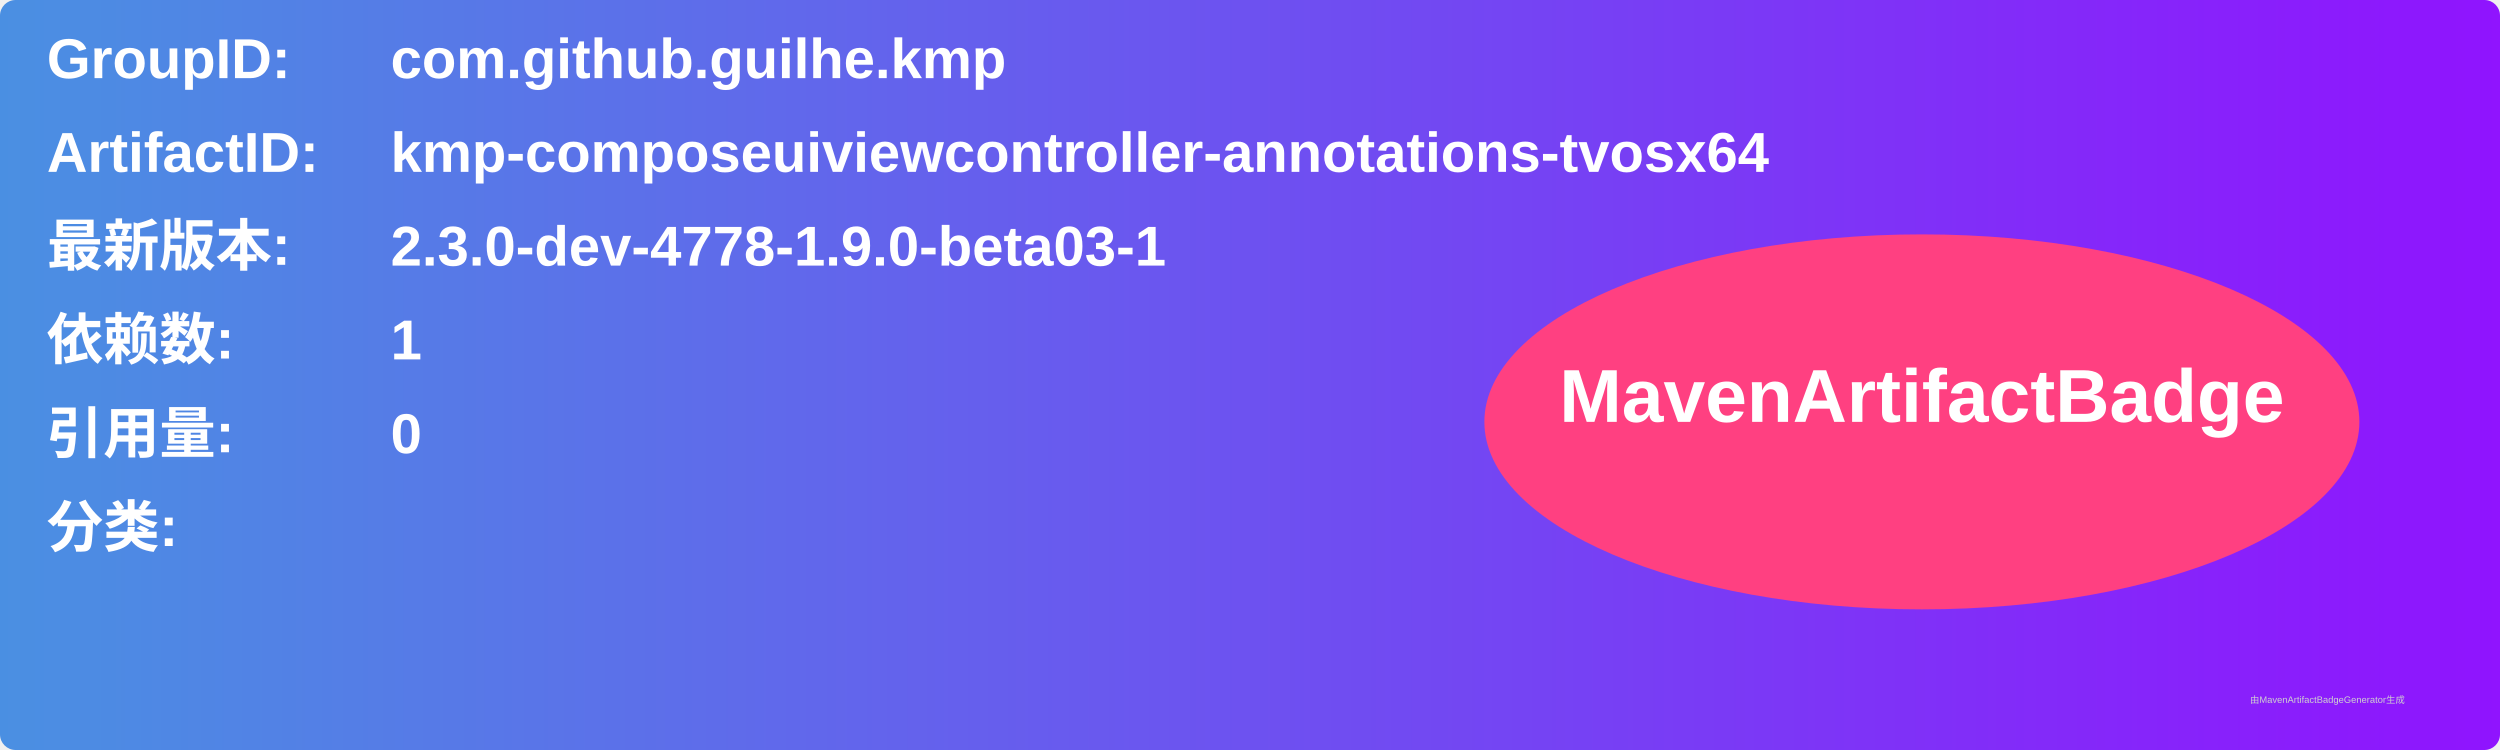
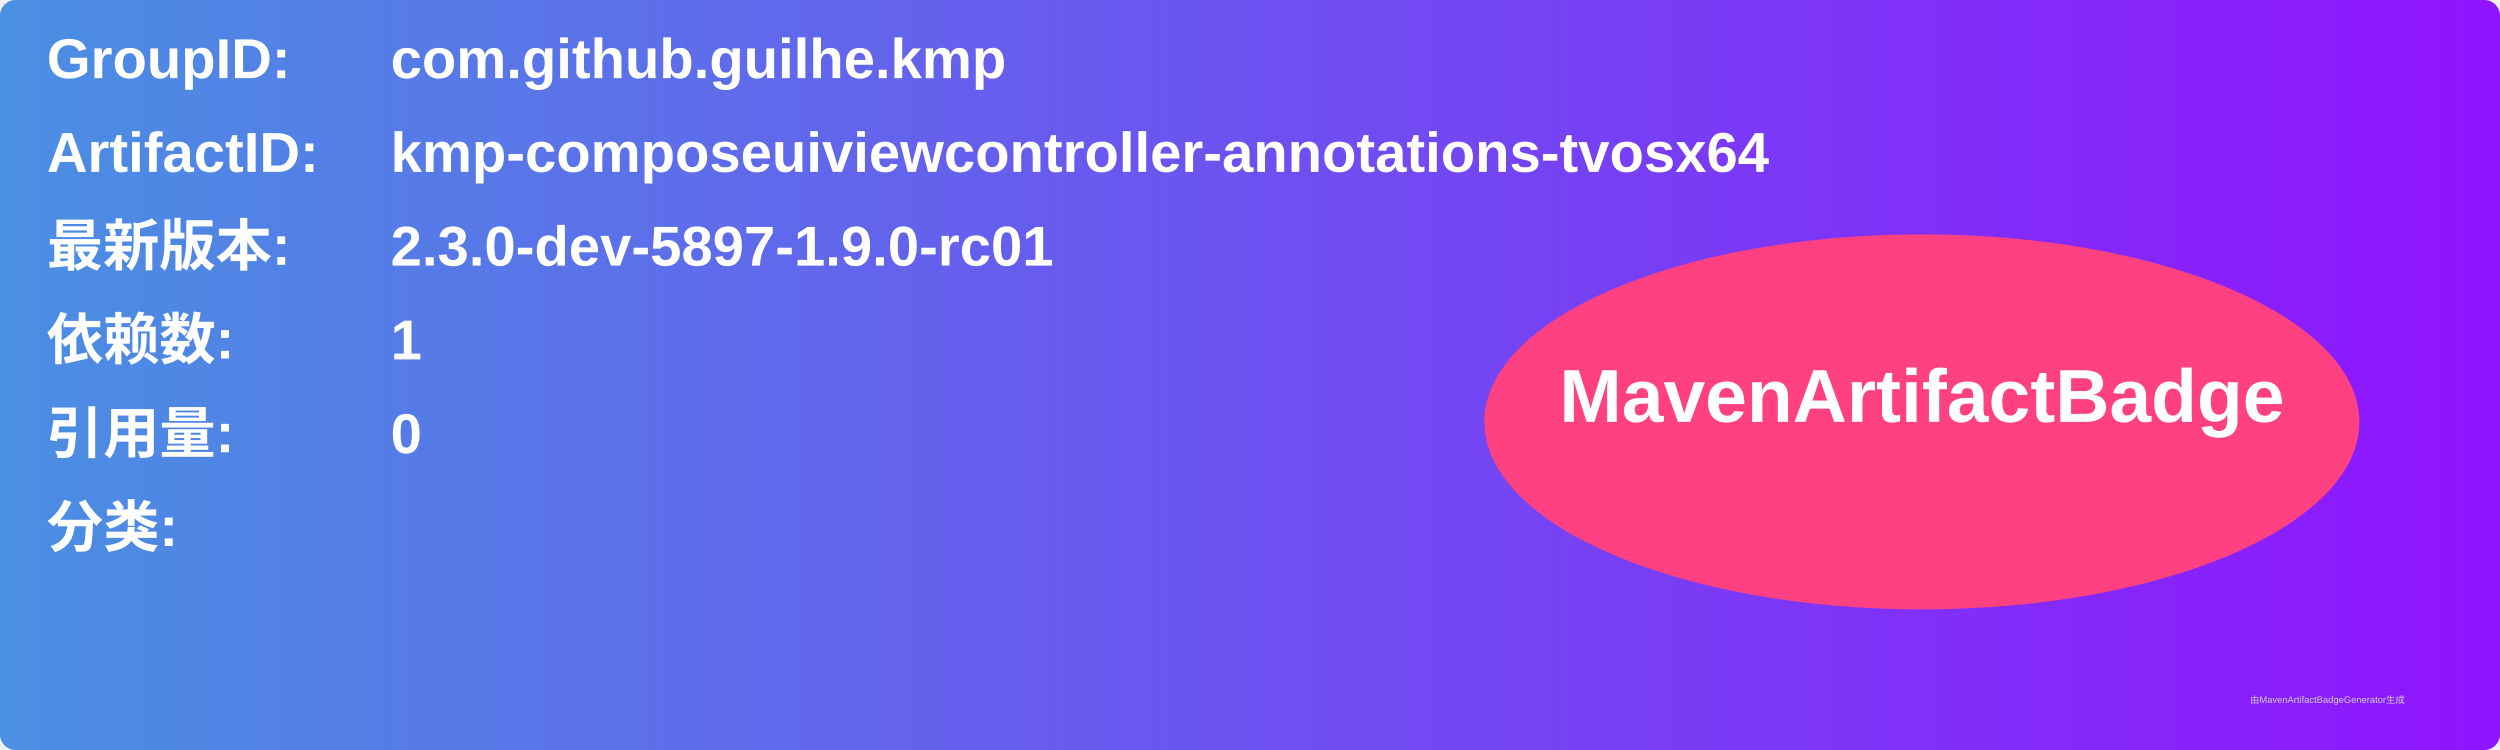
<svg xmlns="http://www.w3.org/2000/svg" width="800" height="240" viewBox="0 0 800 240">
  <linearGradient id="grad" x1="0%" y1="0%" x2="100%" y2="0%">
    <stop offset="0%" stop-color="#4a90e2" />
    <stop offset="100%" stop-color="#9013fe" />
  </linearGradient>
  <rect width="100%" height="100%" rx="5" ry="5" fill="url(#grad)" />
  <g transform="translate(15, 15)">
    <text x="0" y="10" font-family="Arial" font-size="18" fill="white" font-weight="bold" width="260">GroupID:</text>
    <text x="110" y="10" font-family="Arial" font-size="18" fill="white" font-weight="bold" width="460">com.github.guilhe.kmp</text>
    <text x="0" y="40" font-family="Arial" font-size="18" fill="white" font-weight="bold" width="260">ArtifactID:</text>
    <text x="110" y="40" font-family="Arial" font-size="18" fill="white" font-weight="bold" width="460">kmp-composeuiviewcontroller-annotations-tvosx64</text>
    <text x="0" y="70" font-family="Arial" font-size="18" fill="white" font-weight="bold">最新版本:</text>
    <text x="110" y="70" font-family="Arial" font-size="18" fill="white" font-weight="bold">
-       <tspan font-weight="bold">2.3.0-dev-4778-1.9.0-beta03-1</tspan>
+       <tspan font-weight="bold">2.3.0-dev-5897-1.9.0-rc01</tspan>
    </text>
    <text x="0" y="100" font-family="Arial" font-size="18" fill="white" font-weight="bold">依赖数: </text>
    <text x="110" y="100" font-family="Arial" font-size="18" fill="white">
      <tspan font-weight="bold">1</tspan>
    </text>
    <text x="0" y="130" font-family="Arial" font-size="18" fill="white" font-weight="bold">引用量: </text>
    <text x="110" y="130" font-family="Arial" font-size="18" fill="white">
      <tspan font-weight="bold">0</tspan>
    </text>
    <text x="0" y="160" font-family="Arial" font-size="18" fill="white" font-weight="bold">分类:</text>
    <text x="10" y="190" font-family="Arial" font-size="10" fill="white">
      <tspan font-weight="bold" />
    </text>
    <ellipse cx="600" cy="120" rx="140" ry="60" fill="#ff4081" />
    <text x="600" y="120" text-anchor="middle" font-family="Arial" font-size="24" fill="white" font-weight="bold">MavenArtifactBadge</text>
  </g>
  <text x="720" y="225" font-family="Arial" font-size="3" fill="#d0d0d0">由MavenArtifactBadgeGenerator生成</text>
</svg>
